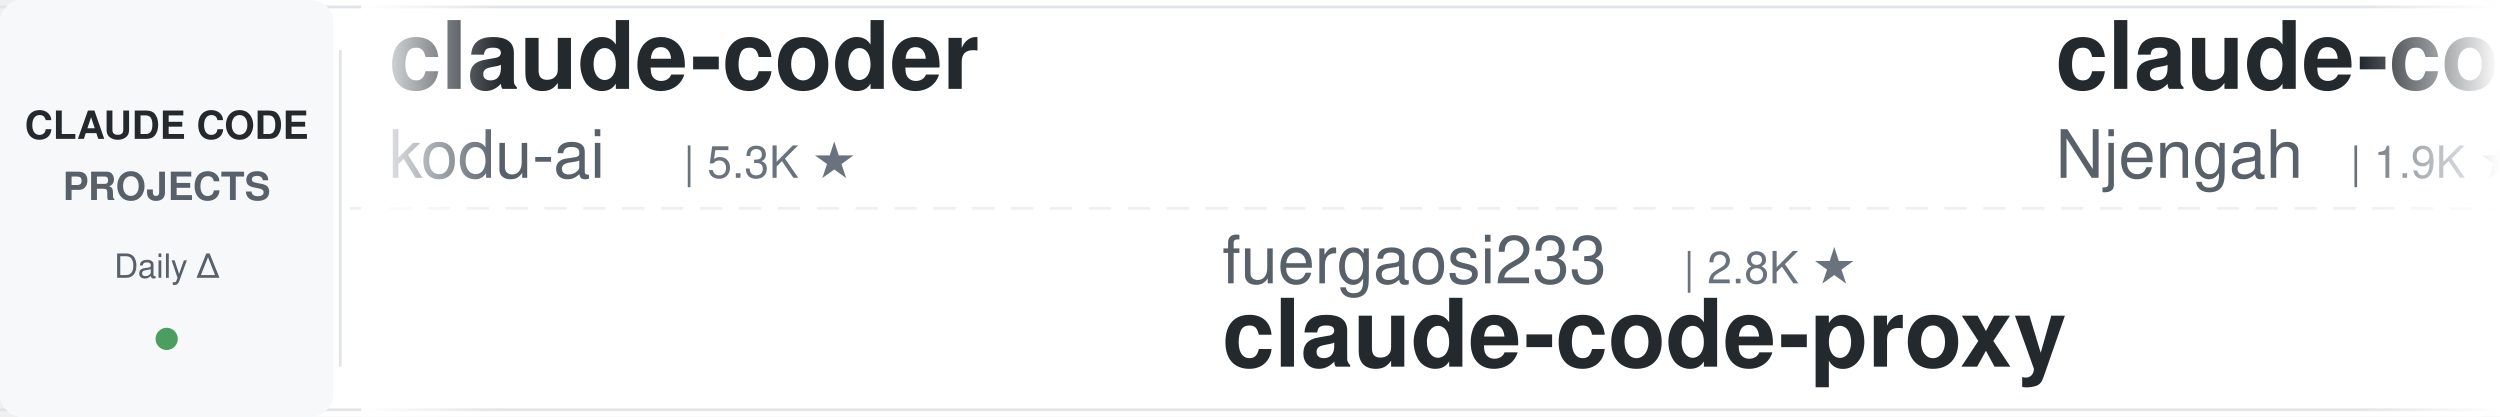
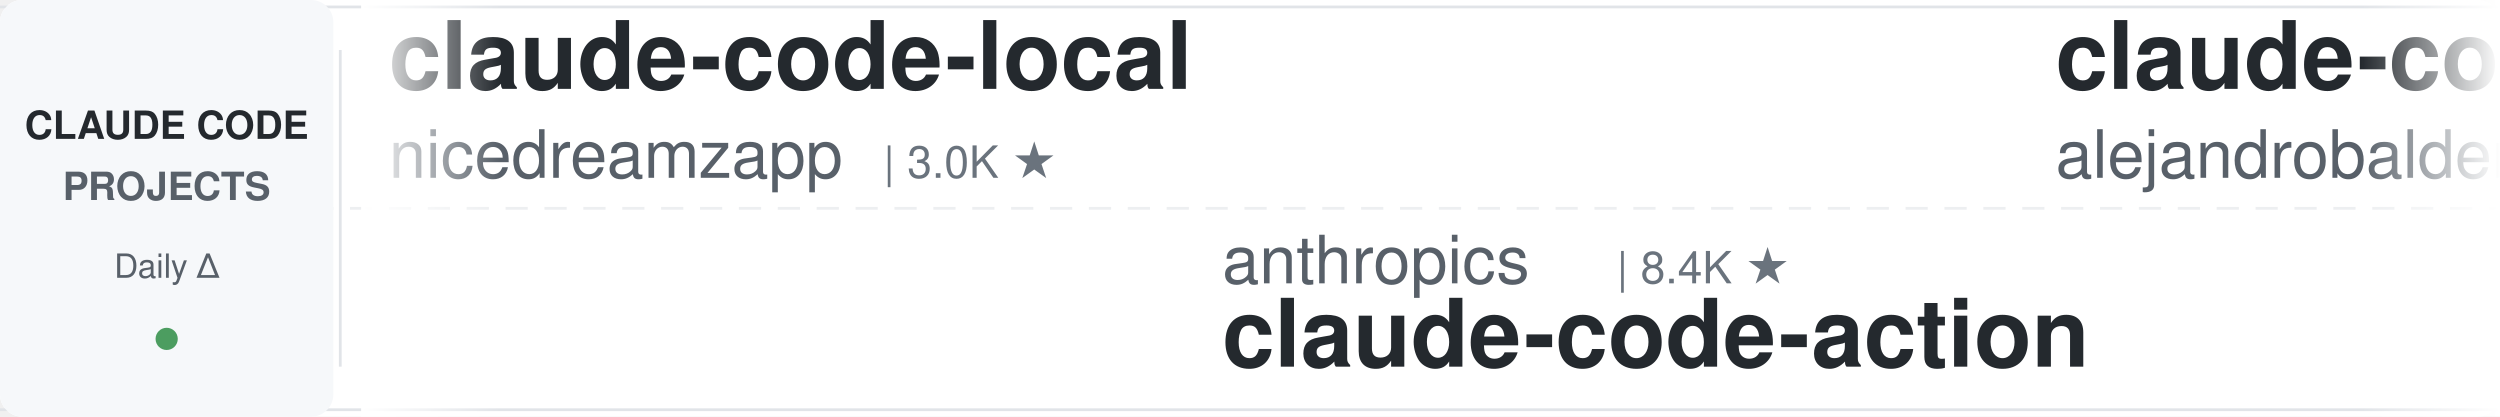
<svg xmlns="http://www.w3.org/2000/svg" width="900" height="150">
  <defs>
    <linearGradient id="leftFade" x1="0%" y1="0%" x2="100%" y2="0%">
      <stop offset="0%" style="stop-color:#ffffff;stop-opacity:1" />
      <stop offset="100%" style="stop-color:#ffffff;stop-opacity:0" />
    </linearGradient>
    <linearGradient id="rightFade" x1="0%" y1="0%" x2="100%" y2="0%">
      <stop offset="0%" style="stop-color:#ffffff;stop-opacity:0" />
      <stop offset="100%" style="stop-color:#ffffff;stop-opacity:1" />
    </linearGradient>
  </defs>
  <rect width="900" height="150" fill="#ffffff" rx="8" />
  <rect x="0" y="2" width="900" height="1" fill="#e1e4e8" />
  <rect x="0" y="147" width="900" height="1" fill="#e1e4e8" />
  <line x1="0" y1="75" x2="900" y2="75" stroke="#e1e4e8" stroke-width="1" stroke-dasharray="8 6" opacity="0.6" />
  <rect x="0" y="0" width="120" height="150" fill="#f6f8fa" rx="8" />
  <text x="60" y="50" font-family="-apple-system, BlinkMacSystemFont, 'Segoe UI', Helvetica, Arial, sans-serif" font-size="14" font-weight="600" fill="#24292e" text-anchor="middle">CLAUDE CODE</text>
  <text x="60" y="72" font-family="-apple-system, BlinkMacSystemFont, 'Segoe UI', Helvetica, Arial, sans-serif" font-size="14" font-weight="600" fill="#586069" text-anchor="middle">PROJECTS</text>
  <text x="60" y="100" font-family="-apple-system, BlinkMacSystemFont, 'Segoe UI', Helvetica, Arial, sans-serif" font-size="12" font-weight="500" fill="#586069" text-anchor="middle">Daily Δ</text>
  <circle cx="60" cy="122" r="4" fill="#22863a" opacity="0.8" />
  <rect x="122" y="18" width="1" height="114" fill="#e1e4e8" />
  <clipPath id="tickerClip">
    <rect x="130" y="0" width="770" height="150" />
  </clipPath>
  <g clip-path="url(#tickerClip)">
    <g id="tickerItems">
      <animateTransform attributeName="transform" attributeType="XML" type="translate" from="0 0" to="-3000 0" dur="54s" repeatCount="indefinite" />
      <g transform="translate(0, 0)">
-         <text x="140" y="32" font-family="-apple-system, BlinkMacSystemFont, 'Segoe UI', Helvetica, Arial, sans-serif" font-size="34" font-weight="600" fill="#24292e">claude-coder</text>
-         <text x="140" y="64" font-family="-apple-system, BlinkMacSystemFont, 'Segoe UI', Helvetica, Arial, sans-serif" font-size="24" font-weight="400" fill="#586069">kodu-ai</text>
-         <text x="246" y="64" font-family="-apple-system, BlinkMacSystemFont, 'Segoe UI', Helvetica, Arial, sans-serif" font-size="16" font-weight="500" fill="#6a737d">| 5.3K ★</text>
+         <text x="140" y="32" font-family="-apple-system, BlinkMacSystemFont, 'Segoe UI', Helvetica, Arial, sans-serif" font-size="34" font-weight="600" fill="#24292e">claude-code-local</text>
+         <text x="140" y="64" font-family="-apple-system, BlinkMacSystemFont, 'Segoe UI', Helvetica, Arial, sans-serif" font-size="24" font-weight="400" fill="#586069">nicedreamzapp</text>
+         <text x="318" y="64" font-family="-apple-system, BlinkMacSystemFont, 'Segoe UI', Helvetica, Arial, sans-serif" font-size="16" font-weight="500" fill="#6a737d">| 3.0K ★</text>
      </g>
      <g transform="translate(300, 0)">
-         <text x="140" y="102" font-family="-apple-system, BlinkMacSystemFont, 'Segoe UI', Helvetica, Arial, sans-serif" font-size="24" font-weight="400" fill="#586069">fuergaosi233</text>
-         <text x="306" y="102" font-family="-apple-system, BlinkMacSystemFont, 'Segoe UI', Helvetica, Arial, sans-serif" font-size="16" font-weight="500" fill="#6a737d">| 2.8K ★</text>
-         <text x="140" y="132" font-family="-apple-system, BlinkMacSystemFont, 'Segoe UI', Helvetica, Arial, sans-serif" font-size="34" font-weight="600" fill="#24292e">claude-code-proxy</text>
+         <text x="140" y="102" font-family="-apple-system, BlinkMacSystemFont, 'Segoe UI', Helvetica, Arial, sans-serif" font-size="24" font-weight="400" fill="#586069">anthropics</text>
+         <text x="282" y="102" font-family="-apple-system, BlinkMacSystemFont, 'Segoe UI', Helvetica, Arial, sans-serif" font-size="16" font-weight="500" fill="#6a737d">| 8.4K ★</text>
+         <text x="140" y="132" font-family="-apple-system, BlinkMacSystemFont, 'Segoe UI', Helvetica, Arial, sans-serif" font-size="34" font-weight="600" fill="#24292e">claude-code-action</text>
      </g>
      <g transform="translate(600, 0)">
-         <text x="140" y="32" font-family="-apple-system, BlinkMacSystemFont, 'Segoe UI', Helvetica, Arial, sans-serif" font-size="34" font-weight="600" fill="#24292e">claude-code-cheat-sheet</text>
-         <text x="140" y="64" font-family="-apple-system, BlinkMacSystemFont, 'Segoe UI', Helvetica, Arial, sans-serif" font-size="24" font-weight="400" fill="#586069">Njengah</text>
-         <text x="246" y="64" font-family="-apple-system, BlinkMacSystemFont, 'Segoe UI', Helvetica, Arial, sans-serif" font-size="16" font-weight="500" fill="#6a737d">| 1.9K ★</text>
+         <text x="140" y="32" font-family="-apple-system, BlinkMacSystemFont, 'Segoe UI', Helvetica, Arial, sans-serif" font-size="34" font-weight="600" fill="#24292e">claude-code-from-source</text>
+         <text x="140" y="64" font-family="-apple-system, BlinkMacSystemFont, 'Segoe UI', Helvetica, Arial, sans-serif" font-size="24" font-weight="400" fill="#586069">alejandrobalderas</text>
+         <text x="366" y="64" font-family="-apple-system, BlinkMacSystemFont, 'Segoe UI', Helvetica, Arial, sans-serif" font-size="16" font-weight="500" fill="#6a737d">| 2.7K ★</text>
      </g>
      <g transform="translate(900, 0)">
-         <text x="140" y="102" font-family="-apple-system, BlinkMacSystemFont, 'Segoe UI', Helvetica, Arial, sans-serif" font-size="24" font-weight="400" fill="#586069">lorryjovens-hub</text>
-         <text x="342" y="102" font-family="-apple-system, BlinkMacSystemFont, 'Segoe UI', Helvetica, Arial, sans-serif" font-size="16" font-weight="500" fill="#6a737d">| 1.7K ★</text>
-         <text x="140" y="132" font-family="-apple-system, BlinkMacSystemFont, 'Segoe UI', Helvetica, Arial, sans-serif" font-size="34" font-weight="600" fill="#24292e">claude-code-rust</text>
+         <text x="140" y="102" font-family="-apple-system, BlinkMacSystemFont, 'Segoe UI', Helvetica, Arial, sans-serif" font-size="24" font-weight="400" fill="#586069">diet103</text>
+         <text x="246" y="102" font-family="-apple-system, BlinkMacSystemFont, 'Segoe UI', Helvetica, Arial, sans-serif" font-size="16" font-weight="500" fill="#6a737d">| 10.0K ★</text>
+         <text x="140" y="132" font-family="-apple-system, BlinkMacSystemFont, 'Segoe UI', Helvetica, Arial, sans-serif" font-size="34" font-weight="600" fill="#24292e">claude-code-infrastructu...</text>
      </g>
      <g transform="translate(1200, 0)">
-         <text x="140" y="32" font-family="-apple-system, BlinkMacSystemFont, 'Segoe UI', Helvetica, Arial, sans-serif" font-size="34" font-weight="600" fill="#24292e">claude-code-templates</text>
-         <text x="140" y="64" font-family="-apple-system, BlinkMacSystemFont, 'Segoe UI', Helvetica, Arial, sans-serif" font-size="24" font-weight="400" fill="#586069">davila7</text>
-         <text x="246" y="64" font-family="-apple-system, BlinkMacSystemFont, 'Segoe UI', Helvetica, Arial, sans-serif" font-size="16" font-weight="500" fill="#6a737d">| 29.9K ★</text>
+         <text x="140" y="32" font-family="-apple-system, BlinkMacSystemFont, 'Segoe UI', Helvetica, Arial, sans-serif" font-size="34" font-weight="600" fill="#24292e">claude-code-best-practic...</text>
+         <text x="140" y="64" font-family="-apple-system, BlinkMacSystemFont, 'Segoe UI', Helvetica, Arial, sans-serif" font-size="24" font-weight="400" fill="#586069">shanraisshan</text>
+         <text x="306" y="64" font-family="-apple-system, BlinkMacSystemFont, 'Segoe UI', Helvetica, Arial, sans-serif" font-size="16" font-weight="500" fill="#6a737d">| 63.4K ★</text>
      </g>
      <g transform="translate(1500, 0)">
-         <text x="140" y="102" font-family="-apple-system, BlinkMacSystemFont, 'Segoe UI', Helvetica, Arial, sans-serif" font-size="24" font-weight="400" fill="#586069">OneRedOak</text>
-         <text x="270" y="102" font-family="-apple-system, BlinkMacSystemFont, 'Segoe UI', Helvetica, Arial, sans-serif" font-size="16" font-weight="500" fill="#6a737d">| 3.9K ★</text>
-         <text x="140" y="132" font-family="-apple-system, BlinkMacSystemFont, 'Segoe UI', Helvetica, Arial, sans-serif" font-size="34" font-weight="600" fill="#24292e">claude-code-workflows</text>
+         <text x="140" y="102" font-family="-apple-system, BlinkMacSystemFont, 'Segoe UI', Helvetica, Arial, sans-serif" font-size="24" font-weight="400" fill="#586069">Donchitos</text>
+         <text x="270" y="102" font-family="-apple-system, BlinkMacSystemFont, 'Segoe UI', Helvetica, Arial, sans-serif" font-size="16" font-weight="500" fill="#6a737d">| 23.4K ★</text>
+         <text x="140" y="132" font-family="-apple-system, BlinkMacSystemFont, 'Segoe UI', Helvetica, Arial, sans-serif" font-size="34" font-weight="600" fill="#24292e">Claude-Code-Game-Studios</text>
      </g>
      <g transform="translate(1800, 0)">
-         <text x="140" y="32" font-family="-apple-system, BlinkMacSystemFont, 'Segoe UI', Helvetica, Arial, sans-serif" font-size="34" font-weight="600" fill="#24292e">Claude-Code-Usage-Monito...</text>
-         <text x="140" y="64" font-family="-apple-system, BlinkMacSystemFont, 'Segoe UI', Helvetica, Arial, sans-serif" font-size="24" font-weight="400" fill="#586069">Maciek-roboblog</text>
-         <text x="342" y="64" font-family="-apple-system, BlinkMacSystemFont, 'Segoe UI', Helvetica, Arial, sans-serif" font-size="16" font-weight="500" fill="#6a737d">| 8.5K ★</text>
+         <text x="140" y="32" font-family="-apple-system, BlinkMacSystemFont, 'Segoe UI', Helvetica, Arial, sans-serif" font-size="34" font-weight="600" fill="#24292e">ECC</text>
+         <text x="140" y="64" font-family="-apple-system, BlinkMacSystemFont, 'Segoe UI', Helvetica, Arial, sans-serif" font-size="24" font-weight="400" fill="#586069">affaan-m</text>
+         <text x="258" y="64" font-family="-apple-system, BlinkMacSystemFont, 'Segoe UI', Helvetica, Arial, sans-serif" font-size="16" font-weight="500" fill="#6a737d">| 232.8K ★</text>
      </g>
      <g transform="translate(2100, 0)">
-         <text x="140" y="102" font-family="-apple-system, BlinkMacSystemFont, 'Segoe UI', Helvetica, Arial, sans-serif" font-size="24" font-weight="400" fill="#586069">ponponon</text>
-         <text x="258" y="102" font-family="-apple-system, BlinkMacSystemFont, 'Segoe UI', Helvetica, Arial, sans-serif" font-size="16" font-weight="500" fill="#6a737d">| 2.3K ★</text>
-         <text x="140" y="132" font-family="-apple-system, BlinkMacSystemFont, 'Segoe UI', Helvetica, Arial, sans-serif" font-size="34" font-weight="600" fill="#24292e">claude_code_src</text>
+         <text x="140" y="102" font-family="-apple-system, BlinkMacSystemFont, 'Segoe UI', Helvetica, Arial, sans-serif" font-size="24" font-weight="400" fill="#586069">wanshuiyin</text>
+         <text x="282" y="102" font-family="-apple-system, BlinkMacSystemFont, 'Segoe UI', Helvetica, Arial, sans-serif" font-size="16" font-weight="500" fill="#6a737d">| 13.8K ★</text>
+         <text x="140" y="132" font-family="-apple-system, BlinkMacSystemFont, 'Segoe UI', Helvetica, Arial, sans-serif" font-size="34" font-weight="600" fill="#24292e">Auto-claude-code-researc...</text>
      </g>
      <g transform="translate(2400, 0)">
-         <text x="140" y="32" font-family="-apple-system, BlinkMacSystemFont, 'Segoe UI', Helvetica, Arial, sans-serif" font-size="34" font-weight="600" fill="#24292e">claude-code-tudou</text>
-         <text x="140" y="64" font-family="-apple-system, BlinkMacSystemFont, 'Segoe UI', Helvetica, Arial, sans-serif" font-size="24" font-weight="400" fill="#586069">AICoderTudou</text>
-         <text x="306" y="64" font-family="-apple-system, BlinkMacSystemFont, 'Segoe UI', Helvetica, Arial, sans-serif" font-size="16" font-weight="500" fill="#6a737d">| 497 ★</text>
+         <text x="140" y="32" font-family="-apple-system, BlinkMacSystemFont, 'Segoe UI', Helvetica, Arial, sans-serif" font-size="34" font-weight="600" fill="#24292e">claude-code-book</text>
+         <text x="140" y="64" font-family="-apple-system, BlinkMacSystemFont, 'Segoe UI', Helvetica, Arial, sans-serif" font-size="24" font-weight="400" fill="#586069">lintsinghua</text>
+         <text x="294" y="64" font-family="-apple-system, BlinkMacSystemFont, 'Segoe UI', Helvetica, Arial, sans-serif" font-size="16" font-weight="500" fill="#6a737d">| 4.0K ★</text>
      </g>
      <g transform="translate(2700, 0)">
-         <text x="140" y="102" font-family="-apple-system, BlinkMacSystemFont, 'Segoe UI', Helvetica, Arial, sans-serif" font-size="24" font-weight="400" fill="#586069">Windy3f3f3f3f</text>
-         <text x="318" y="102" font-family="-apple-system, BlinkMacSystemFont, 'Segoe UI', Helvetica, Arial, sans-serif" font-size="16" font-weight="500" fill="#6a737d">| 2.5K ★</text>
-         <text x="140" y="132" font-family="-apple-system, BlinkMacSystemFont, 'Segoe UI', Helvetica, Arial, sans-serif" font-size="34" font-weight="600" fill="#24292e">claude-code-from-scratch</text>
+         <text x="140" y="102" font-family="-apple-system, BlinkMacSystemFont, 'Segoe UI', Helvetica, Arial, sans-serif" font-size="24" font-weight="400" fill="#586069">pedrohcgs</text>
+         <text x="270" y="102" font-family="-apple-system, BlinkMacSystemFont, 'Segoe UI', Helvetica, Arial, sans-serif" font-size="16" font-weight="500" fill="#6a737d">| 1.4K ★</text>
+         <text x="140" y="132" font-family="-apple-system, BlinkMacSystemFont, 'Segoe UI', Helvetica, Arial, sans-serif" font-size="34" font-weight="600" fill="#24292e">claude-code-my-workflow</text>
      </g>
      <g transform="translate(3000, 0)">
-         <text x="140" y="32" font-family="-apple-system, BlinkMacSystemFont, 'Segoe UI', Helvetica, Arial, sans-serif" font-size="34" font-weight="600" fill="#24292e">claude-coder</text>
-         <text x="140" y="64" font-family="-apple-system, BlinkMacSystemFont, 'Segoe UI', Helvetica, Arial, sans-serif" font-size="24" font-weight="400" fill="#586069">kodu-ai</text>
-         <text x="246" y="64" font-family="-apple-system, BlinkMacSystemFont, 'Segoe UI', Helvetica, Arial, sans-serif" font-size="16" font-weight="500" fill="#6a737d">| 5.3K ★</text>
+         <text x="140" y="32" font-family="-apple-system, BlinkMacSystemFont, 'Segoe UI', Helvetica, Arial, sans-serif" font-size="34" font-weight="600" fill="#24292e">claude-code-local</text>
+         <text x="140" y="64" font-family="-apple-system, BlinkMacSystemFont, 'Segoe UI', Helvetica, Arial, sans-serif" font-size="24" font-weight="400" fill="#586069">nicedreamzapp</text>
+         <text x="318" y="64" font-family="-apple-system, BlinkMacSystemFont, 'Segoe UI', Helvetica, Arial, sans-serif" font-size="16" font-weight="500" fill="#6a737d">| 3.0K ★</text>
      </g>
      <g transform="translate(3300, 0)">
-         <text x="140" y="102" font-family="-apple-system, BlinkMacSystemFont, 'Segoe UI', Helvetica, Arial, sans-serif" font-size="24" font-weight="400" fill="#586069">fuergaosi233</text>
-         <text x="306" y="102" font-family="-apple-system, BlinkMacSystemFont, 'Segoe UI', Helvetica, Arial, sans-serif" font-size="16" font-weight="500" fill="#6a737d">| 2.8K ★</text>
-         <text x="140" y="132" font-family="-apple-system, BlinkMacSystemFont, 'Segoe UI', Helvetica, Arial, sans-serif" font-size="34" font-weight="600" fill="#24292e">claude-code-proxy</text>
+         <text x="140" y="102" font-family="-apple-system, BlinkMacSystemFont, 'Segoe UI', Helvetica, Arial, sans-serif" font-size="24" font-weight="400" fill="#586069">anthropics</text>
+         <text x="282" y="102" font-family="-apple-system, BlinkMacSystemFont, 'Segoe UI', Helvetica, Arial, sans-serif" font-size="16" font-weight="500" fill="#6a737d">| 8.4K ★</text>
+         <text x="140" y="132" font-family="-apple-system, BlinkMacSystemFont, 'Segoe UI', Helvetica, Arial, sans-serif" font-size="34" font-weight="600" fill="#24292e">claude-code-action</text>
      </g>
      <g transform="translate(3600, 0)">
-         <text x="140" y="32" font-family="-apple-system, BlinkMacSystemFont, 'Segoe UI', Helvetica, Arial, sans-serif" font-size="34" font-weight="600" fill="#24292e">claude-code-cheat-sheet</text>
-         <text x="140" y="64" font-family="-apple-system, BlinkMacSystemFont, 'Segoe UI', Helvetica, Arial, sans-serif" font-size="24" font-weight="400" fill="#586069">Njengah</text>
-         <text x="246" y="64" font-family="-apple-system, BlinkMacSystemFont, 'Segoe UI', Helvetica, Arial, sans-serif" font-size="16" font-weight="500" fill="#6a737d">| 1.9K ★</text>
+         <text x="140" y="32" font-family="-apple-system, BlinkMacSystemFont, 'Segoe UI', Helvetica, Arial, sans-serif" font-size="34" font-weight="600" fill="#24292e">claude-code-from-source</text>
+         <text x="140" y="64" font-family="-apple-system, BlinkMacSystemFont, 'Segoe UI', Helvetica, Arial, sans-serif" font-size="24" font-weight="400" fill="#586069">alejandrobalderas</text>
+         <text x="366" y="64" font-family="-apple-system, BlinkMacSystemFont, 'Segoe UI', Helvetica, Arial, sans-serif" font-size="16" font-weight="500" fill="#6a737d">| 2.7K ★</text>
      </g>
      <g transform="translate(3900, 0)">
-         <text x="140" y="102" font-family="-apple-system, BlinkMacSystemFont, 'Segoe UI', Helvetica, Arial, sans-serif" font-size="24" font-weight="400" fill="#586069">lorryjovens-hub</text>
-         <text x="342" y="102" font-family="-apple-system, BlinkMacSystemFont, 'Segoe UI', Helvetica, Arial, sans-serif" font-size="16" font-weight="500" fill="#6a737d">| 1.7K ★</text>
-         <text x="140" y="132" font-family="-apple-system, BlinkMacSystemFont, 'Segoe UI', Helvetica, Arial, sans-serif" font-size="34" font-weight="600" fill="#24292e">claude-code-rust</text>
+         <text x="140" y="102" font-family="-apple-system, BlinkMacSystemFont, 'Segoe UI', Helvetica, Arial, sans-serif" font-size="24" font-weight="400" fill="#586069">diet103</text>
+         <text x="246" y="102" font-family="-apple-system, BlinkMacSystemFont, 'Segoe UI', Helvetica, Arial, sans-serif" font-size="16" font-weight="500" fill="#6a737d">| 10.0K ★</text>
+         <text x="140" y="132" font-family="-apple-system, BlinkMacSystemFont, 'Segoe UI', Helvetica, Arial, sans-serif" font-size="34" font-weight="600" fill="#24292e">claude-code-infrastructu...</text>
      </g>
    </g>
  </g>
  <rect x="130" y="0" width="50" height="150" fill="url(#leftFade)" />
  <rect x="850" y="0" width="50" height="150" fill="url(#rightFade)" />
</svg>
